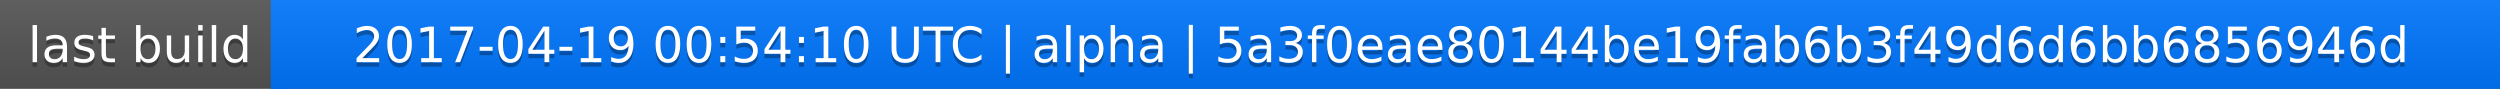
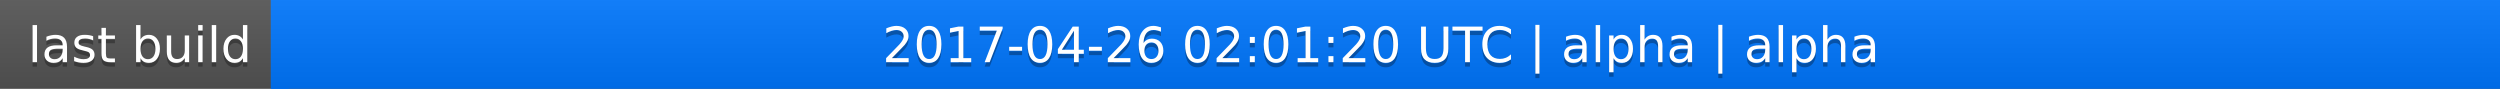
<svg xmlns="http://www.w3.org/2000/svg" width="563" height="20">
  <linearGradient id="a" x2="0" y2="100%">
    <stop offset="0" stop-color="#bbb" stop-opacity=".1" />
    <stop offset="1" stop-opacity=".1" />
  </linearGradient>
  <rect rx="0" width="563" height="20" fill="#555" />
  <rect rx="0" x="61" width="502" height="20" fill="#07f" />
  <path fill="#07f" d="M61 0h4v20h-4z" />
  <rect rx="0" width="563" height="20" fill="url(#a)" />
  <g fill="#fff" text-anchor="middle" font-family="DejaVu Sans,Verdana,Geneva,sans-serif" font-size="11">
    <text x="31.5" y="15" fill="#010101" fill-opacity=".3">last build</text>
    <text x="31.5" y="14">last build</text>
-     <text x="311" y="15" fill="#010101" fill-opacity=".3">2017-04-19 00:54:10 UTC | alpha | 5a3f0eae80144be19fab6b3f49d6d6bb6856946d</text>
-     <text x="311" y="14">2017-04-19 00:54:10 UTC | alpha | 5a3f0eae80144be19fab6b3f49d6d6bb6856946d</text>
+     <text x="311" y="15" fill="#010101" fill-opacity=".3">2017-04-26 02:01:20 UTC | alpha | alpha</text>
+     <text x="311" y="14">2017-04-26 02:01:20 UTC | alpha | alpha</text>
  </g>
</svg>
